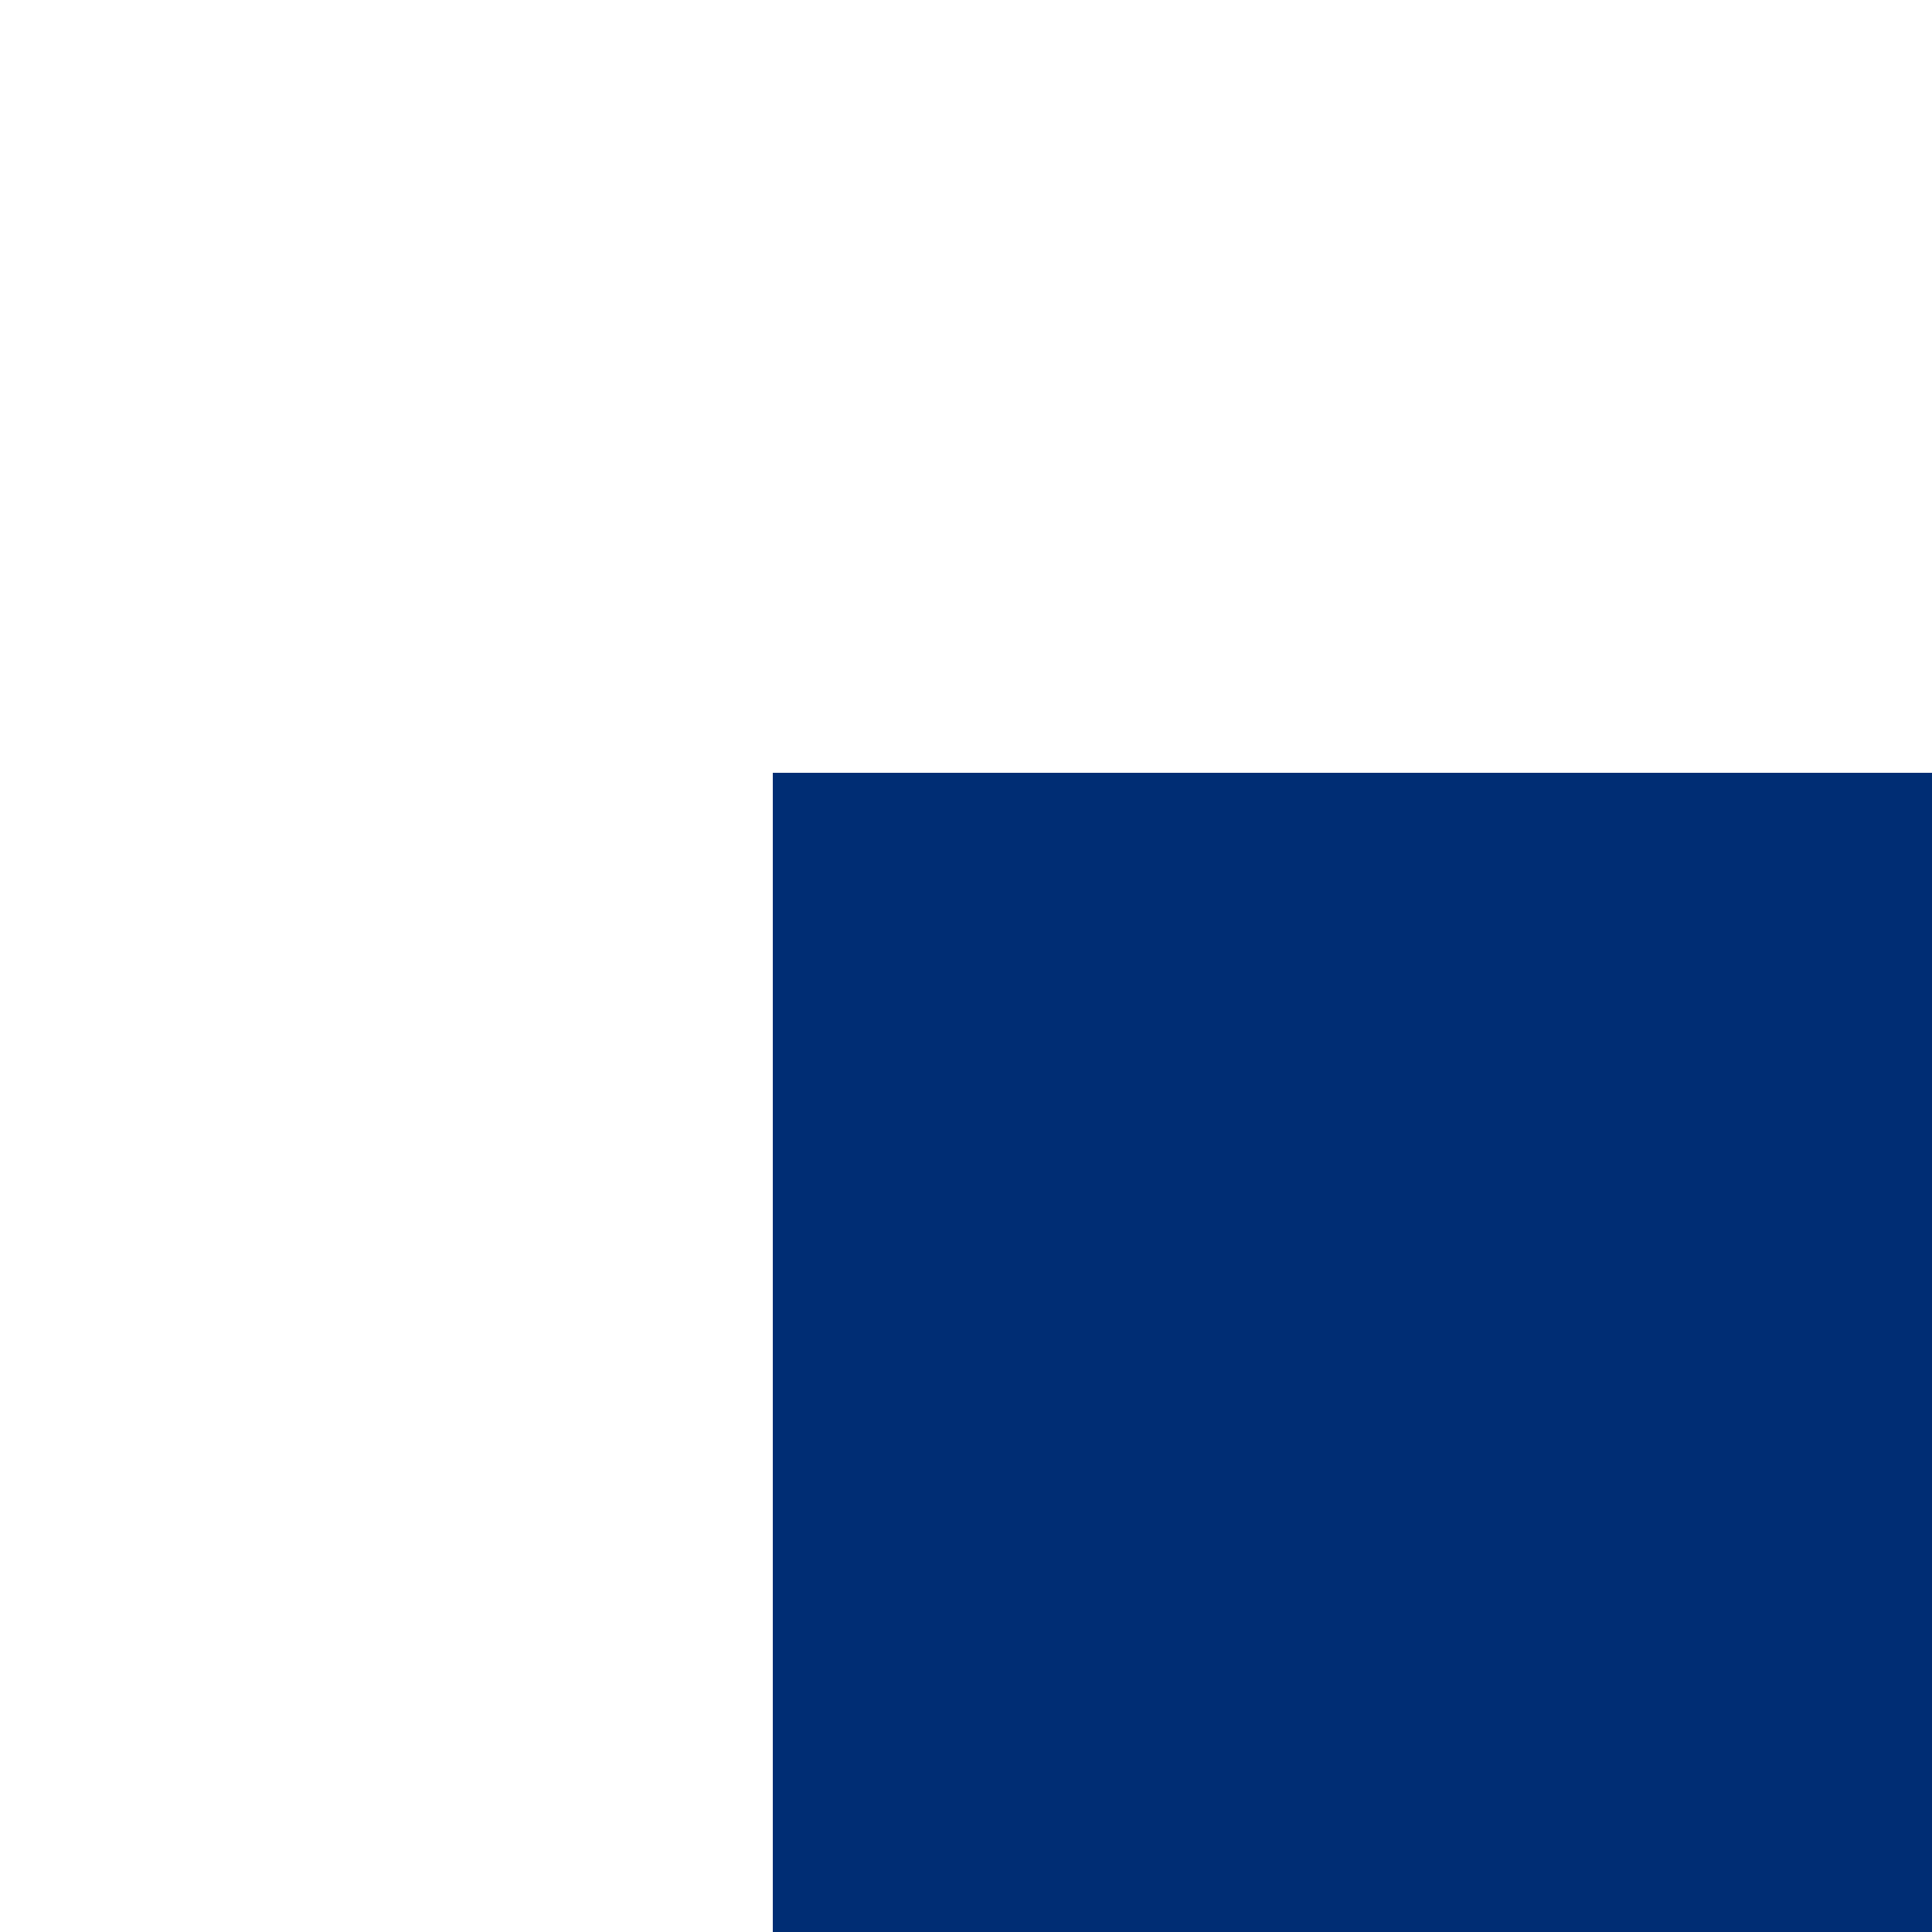
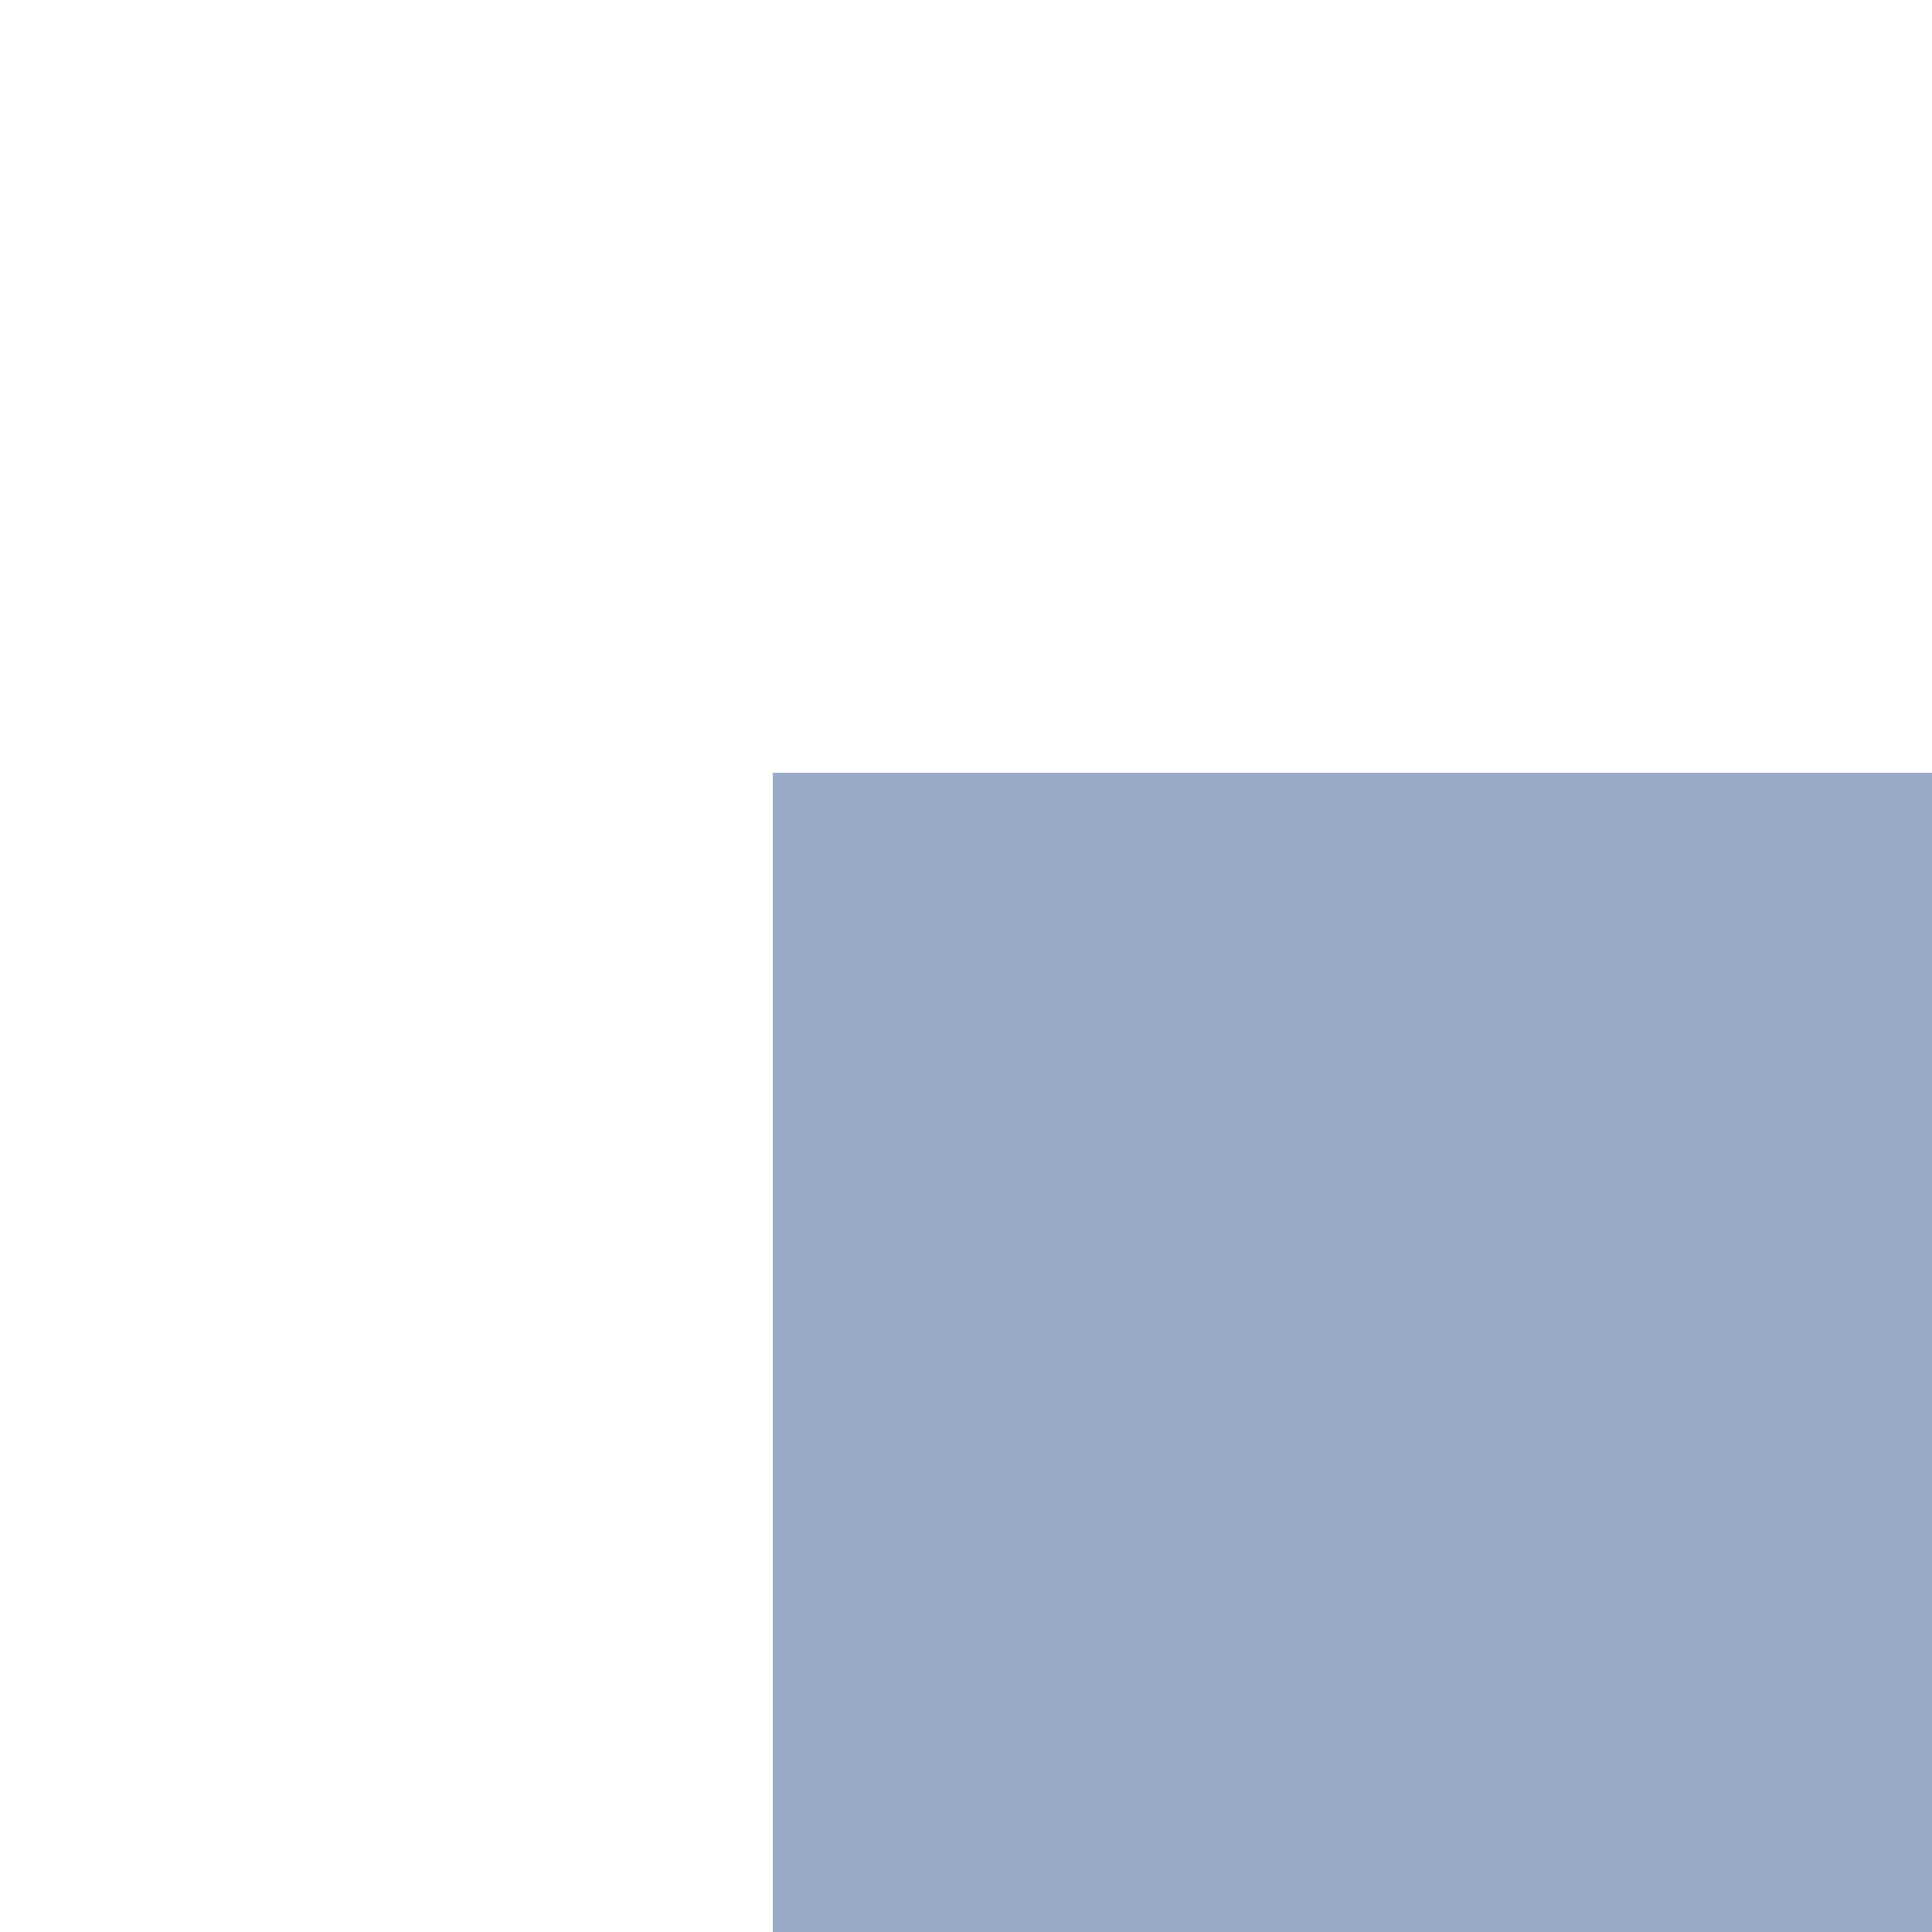
- <svg xmlns="http://www.w3.org/2000/svg" fill="none" height="2" viewBox="0 0 2 2" width="2">
+ <svg xmlns="http://www.w3.org/2000/svg" fill="none" height="2" viewBox="0 0 2 2" width="2" opacity="0.4">
  <path d="m.8.8h1.2v1.2h-1.2z" fill="#002d74" />
</svg>
